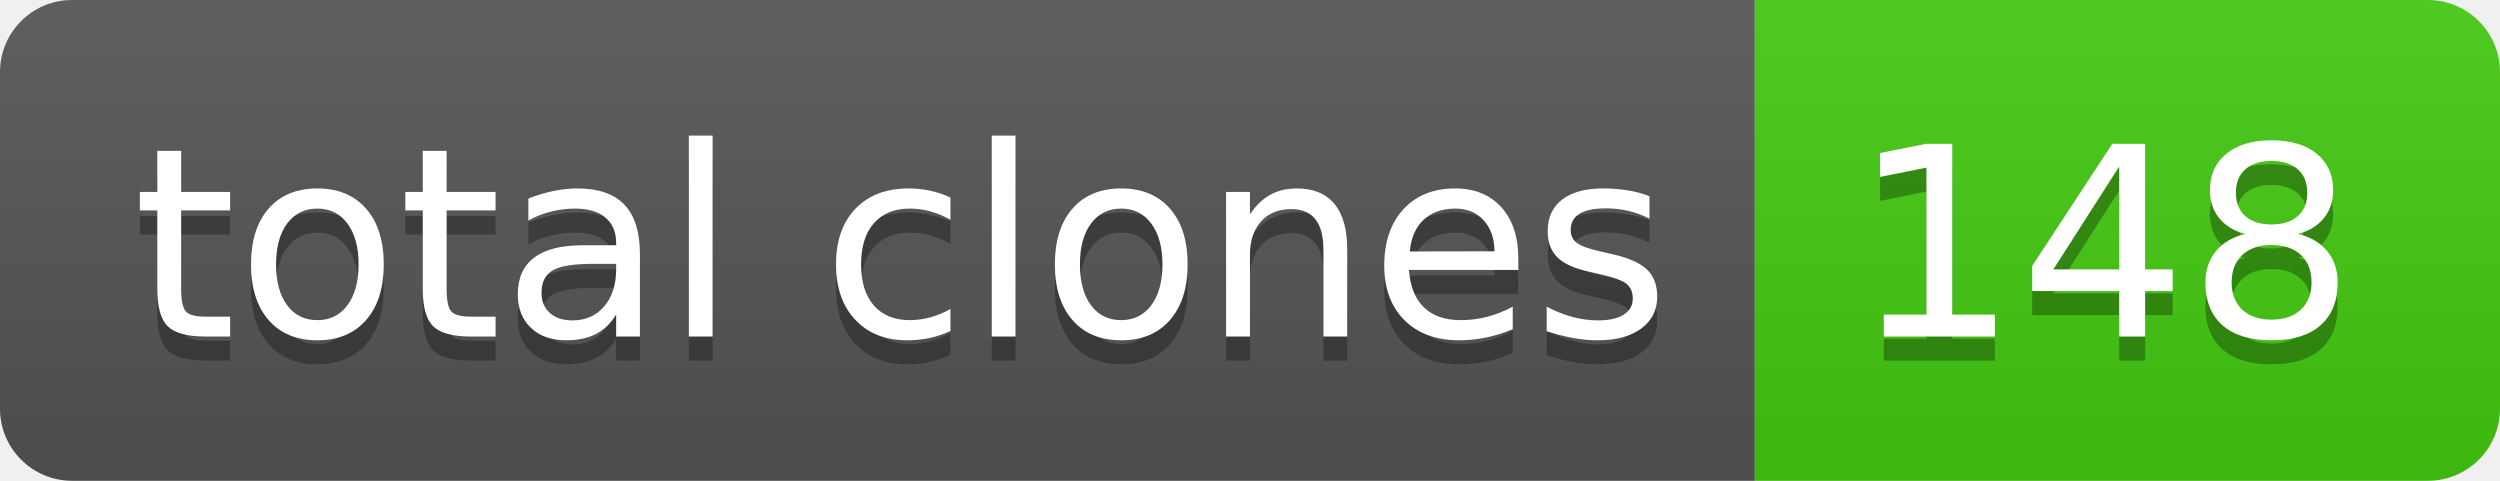
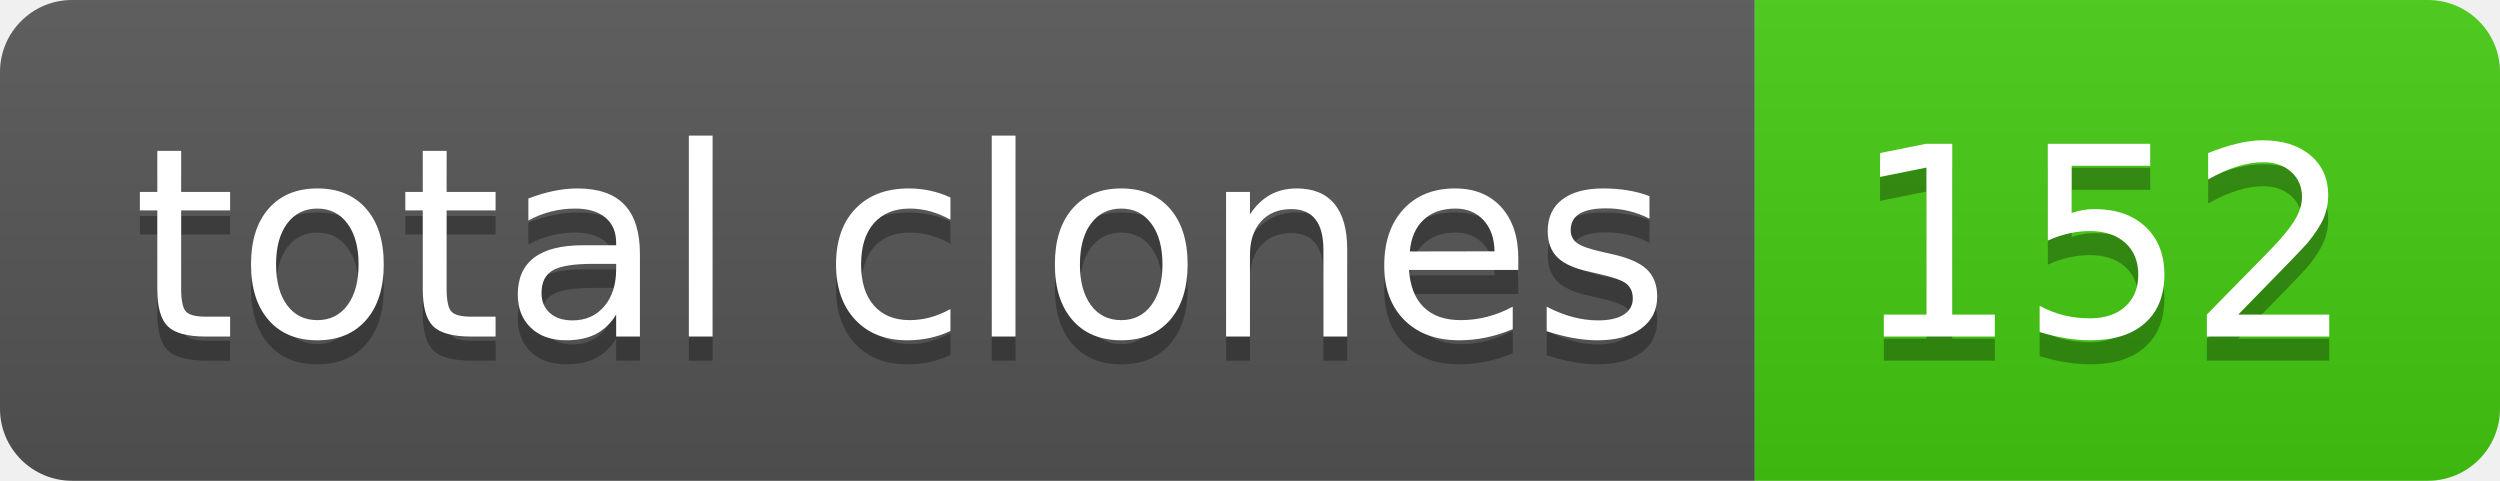
- <svg xmlns="http://www.w3.org/2000/svg" width="104" height="20" role="img" aria-label="total clones: 148">
+ <svg xmlns="http://www.w3.org/2000/svg" width="104" height="20" role="img" aria-label="total clones: 152">
  <linearGradient id="s" x2="0" y2="100%">
    <stop offset="0" stop-color="#bbb" stop-opacity=".1" />
    <stop offset="1" stop-opacity=".1" />
  </linearGradient>
  <clipPath id="r">
    <rect width="104" height="20" rx="3" fill="#fff" />
  </clipPath>
  <g clip-path="url(#r)">
    <rect width="73" height="20" fill="#555" />
    <rect x="73" width="31" height="20" fill="#4c1" />
    <rect width="104" height="20" fill="url(#s)" />
  </g>
  <g fill="#fff" text-anchor="middle" font-family="Verdana,Geneva,DejaVu Sans,sans-serif" text-rendering="geometricPrecision" font-size="110">
    <text aria-hidden="true" x="375" y="150" fill="#010101" fill-opacity=".3" transform="scale(.1)" textLength="630">total clones</text>
    <text x="375" y="140" transform="scale(.1)" fill="#fff" textLength="630">total clones</text>
-     <text aria-hidden="true" x="875" y="150" fill="#010101" fill-opacity=".3" transform="scale(.1)" textLength="210">148</text>
-     <text x="875" y="140" transform="scale(.1)" fill="#fff" textLength="210">148</text>
+     <text aria-hidden="true" x="875" y="150" fill="#010101" fill-opacity=".3" transform="scale(.1)" textLength="210">152</text>
+     <text x="875" y="140" transform="scale(.1)" fill="#fff" textLength="210">152</text>
  </g>
</svg>
